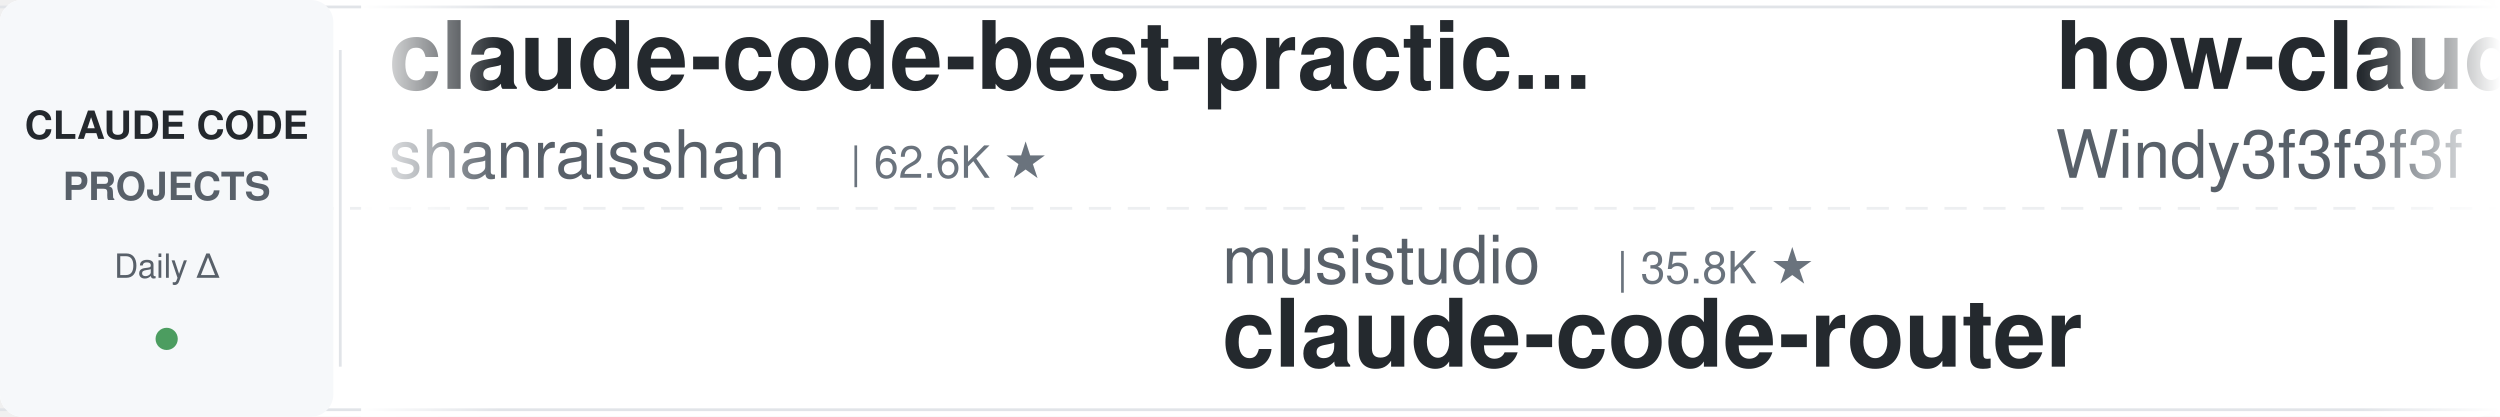
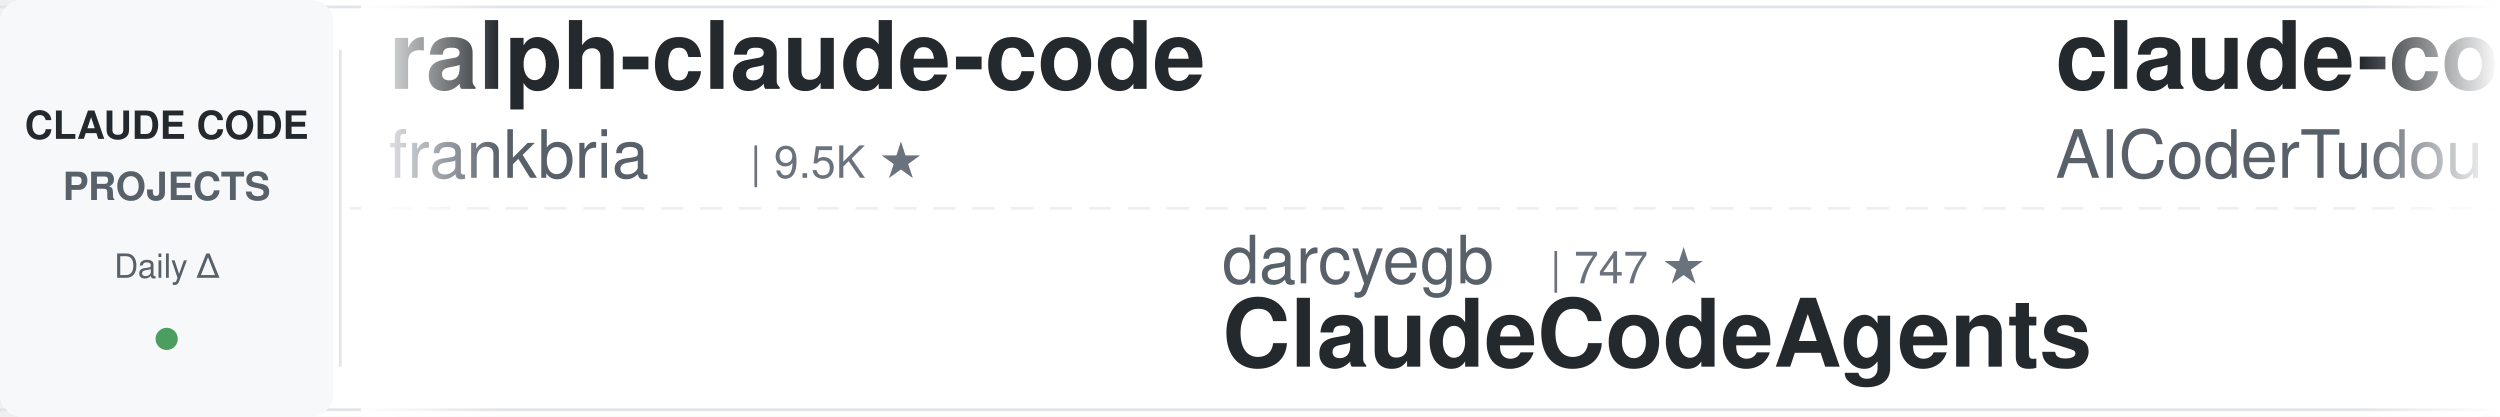
<svg xmlns="http://www.w3.org/2000/svg" width="900" height="150">
  <defs>
    <linearGradient id="leftFade" x1="0%" y1="0%" x2="100%" y2="0%">
      <stop offset="0%" style="stop-color:#ffffff;stop-opacity:1" />
      <stop offset="100%" style="stop-color:#ffffff;stop-opacity:0" />
    </linearGradient>
    <linearGradient id="rightFade" x1="0%" y1="0%" x2="100%" y2="0%">
      <stop offset="0%" style="stop-color:#ffffff;stop-opacity:0" />
      <stop offset="100%" style="stop-color:#ffffff;stop-opacity:1" />
    </linearGradient>
  </defs>
  <rect width="900" height="150" fill="#ffffff" rx="8" />
  <rect x="0" y="2" width="900" height="1" fill="#e1e4e8" />
  <rect x="0" y="147" width="900" height="1" fill="#e1e4e8" />
  <line x1="0" y1="75" x2="900" y2="75" stroke="#e1e4e8" stroke-width="1" stroke-dasharray="8 6" opacity="0.6" />
  <rect x="0" y="0" width="120" height="150" fill="#f6f8fa" rx="8" />
  <text x="60" y="50" font-family="-apple-system, BlinkMacSystemFont, 'Segoe UI', Helvetica, Arial, sans-serif" font-size="14" font-weight="600" fill="#24292e" text-anchor="middle">CLAUDE CODE</text>
  <text x="60" y="72" font-family="-apple-system, BlinkMacSystemFont, 'Segoe UI', Helvetica, Arial, sans-serif" font-size="14" font-weight="600" fill="#586069" text-anchor="middle">PROJECTS</text>
  <text x="60" y="100" font-family="-apple-system, BlinkMacSystemFont, 'Segoe UI', Helvetica, Arial, sans-serif" font-size="12" font-weight="500" fill="#586069" text-anchor="middle">Daily Δ</text>
  <circle cx="60" cy="122" r="4" fill="#22863a" opacity="0.8" />
  <rect x="122" y="18" width="1" height="114" fill="#e1e4e8" />
  <clipPath id="tickerClip">
    <rect x="130" y="0" width="770" height="150" />
  </clipPath>
  <g clip-path="url(#tickerClip)">
    <g id="tickerItems">
      <animateTransform attributeName="transform" attributeType="XML" type="translate" from="0 0" to="-3000 0" dur="54s" repeatCount="indefinite" />
      <g transform="translate(0, 0)">
-         <text x="140" y="32" font-family="-apple-system, BlinkMacSystemFont, 'Segoe UI', Helvetica, Arial, sans-serif" font-size="34" font-weight="600" fill="#24292e">claude-code-best-practic...</text>
-         <text x="140" y="64" font-family="-apple-system, BlinkMacSystemFont, 'Segoe UI', Helvetica, Arial, sans-serif" font-size="24" font-weight="400" fill="#586069">shanraisshan</text>
-         <text x="306" y="64" font-family="-apple-system, BlinkMacSystemFont, 'Segoe UI', Helvetica, Arial, sans-serif" font-size="16" font-weight="500" fill="#6a737d">| 62.6K ★</text>
+         <text x="140" y="32" font-family="-apple-system, BlinkMacSystemFont, 'Segoe UI', Helvetica, Arial, sans-serif" font-size="34" font-weight="600" fill="#24292e">ralph-claude-code</text>
+         <text x="140" y="64" font-family="-apple-system, BlinkMacSystemFont, 'Segoe UI', Helvetica, Arial, sans-serif" font-size="24" font-weight="400" fill="#586069">frankbria</text>
+         <text x="270" y="64" font-family="-apple-system, BlinkMacSystemFont, 'Segoe UI', Helvetica, Arial, sans-serif" font-size="16" font-weight="500" fill="#6a737d">| 9.5K ★</text>
      </g>
      <g transform="translate(300, 0)">
-         <text x="140" y="102" font-family="-apple-system, BlinkMacSystemFont, 'Segoe UI', Helvetica, Arial, sans-serif" font-size="24" font-weight="400" fill="#586069">musistudio</text>
-         <text x="282" y="102" font-family="-apple-system, BlinkMacSystemFont, 'Segoe UI', Helvetica, Arial, sans-serif" font-size="16" font-weight="500" fill="#6a737d">| 35.8K ★</text>
-         <text x="140" y="132" font-family="-apple-system, BlinkMacSystemFont, 'Segoe UI', Helvetica, Arial, sans-serif" font-size="34" font-weight="600" fill="#24292e">claude-code-router</text>
+         <text x="140" y="102" font-family="-apple-system, BlinkMacSystemFont, 'Segoe UI', Helvetica, Arial, sans-serif" font-size="24" font-weight="400" fill="#586069">darcyegb</text>
+         <text x="258" y="102" font-family="-apple-system, BlinkMacSystemFont, 'Segoe UI', Helvetica, Arial, sans-serif" font-size="16" font-weight="500" fill="#6a737d">| 747 ★</text>
+         <text x="140" y="132" font-family="-apple-system, BlinkMacSystemFont, 'Segoe UI', Helvetica, Arial, sans-serif" font-size="34" font-weight="600" fill="#24292e">ClaudeCodeAgents</text>
      </g>
      <g transform="translate(600, 0)">
-         <text x="140" y="32" font-family="-apple-system, BlinkMacSystemFont, 'Segoe UI', Helvetica, Arial, sans-serif" font-size="34" font-weight="600" fill="#24292e">how-claude-code-works</text>
-         <text x="140" y="64" font-family="-apple-system, BlinkMacSystemFont, 'Segoe UI', Helvetica, Arial, sans-serif" font-size="24" font-weight="400" fill="#586069">Windy3f3f3f3f</text>
-         <text x="318" y="64" font-family="-apple-system, BlinkMacSystemFont, 'Segoe UI', Helvetica, Arial, sans-serif" font-size="16" font-weight="500" fill="#6a737d">| 3.2K ★</text>
+         <text x="140" y="32" font-family="-apple-system, BlinkMacSystemFont, 'Segoe UI', Helvetica, Arial, sans-serif" font-size="34" font-weight="600" fill="#24292e">claude-code-tudou</text>
+         <text x="140" y="64" font-family="-apple-system, BlinkMacSystemFont, 'Segoe UI', Helvetica, Arial, sans-serif" font-size="24" font-weight="400" fill="#586069">AICoderTudou</text>
+         <text x="306" y="64" font-family="-apple-system, BlinkMacSystemFont, 'Segoe UI', Helvetica, Arial, sans-serif" font-size="16" font-weight="500" fill="#6a737d">| 498 ★</text>
      </g>
      <g transform="translate(900, 0)">
-         <text x="140" y="102" font-family="-apple-system, BlinkMacSystemFont, 'Segoe UI', Helvetica, Arial, sans-serif" font-size="24" font-weight="400" fill="#586069">alejandrobalderas</text>
-         <text x="366" y="102" font-family="-apple-system, BlinkMacSystemFont, 'Segoe UI', Helvetica, Arial, sans-serif" font-size="16" font-weight="500" fill="#6a737d">| 2.7K ★</text>
-         <text x="140" y="132" font-family="-apple-system, BlinkMacSystemFont, 'Segoe UI', Helvetica, Arial, sans-serif" font-size="34" font-weight="600" fill="#24292e">claude-code-from-source</text>
+         <text x="140" y="102" font-family="-apple-system, BlinkMacSystemFont, 'Segoe UI', Helvetica, Arial, sans-serif" font-size="24" font-weight="400" fill="#586069">disler</text>
+         <text x="234" y="102" font-family="-apple-system, BlinkMacSystemFont, 'Segoe UI', Helvetica, Arial, sans-serif" font-size="16" font-weight="500" fill="#6a737d">| 1.5K ★</text>
+         <text x="140" y="132" font-family="-apple-system, BlinkMacSystemFont, 'Segoe UI', Helvetica, Arial, sans-serif" font-size="34" font-weight="600" fill="#24292e">pi-vs-claude-code</text>
      </g>
      <g transform="translate(1200, 0)">
-         <text x="140" y="32" font-family="-apple-system, BlinkMacSystemFont, 'Segoe UI', Helvetica, Arial, sans-serif" font-size="34" font-weight="600" fill="#24292e">claude-code-guide</text>
-         <text x="140" y="64" font-family="-apple-system, BlinkMacSystemFont, 'Segoe UI', Helvetica, Arial, sans-serif" font-size="24" font-weight="400" fill="#586069">zebbern</text>
-         <text x="246" y="64" font-family="-apple-system, BlinkMacSystemFont, 'Segoe UI', Helvetica, Arial, sans-serif" font-size="16" font-weight="500" fill="#6a737d">| 4.4K ★</text>
+         <text x="140" y="32" font-family="-apple-system, BlinkMacSystemFont, 'Segoe UI', Helvetica, Arial, sans-serif" font-size="34" font-weight="600" fill="#24292e">Open-ClaudeCode</text>
+         <text x="140" y="64" font-family="-apple-system, BlinkMacSystemFont, 'Segoe UI', Helvetica, Arial, sans-serif" font-size="24" font-weight="400" fill="#586069">LING71671</text>
+         <text x="270" y="64" font-family="-apple-system, BlinkMacSystemFont, 'Segoe UI', Helvetica, Arial, sans-serif" font-size="16" font-weight="500" fill="#6a737d">| 918 ★</text>
      </g>
      <g transform="translate(1500, 0)">
-         <text x="140" y="102" font-family="-apple-system, BlinkMacSystemFont, 'Segoe UI', Helvetica, Arial, sans-serif" font-size="24" font-weight="400" fill="#586069">anthropics</text>
-         <text x="282" y="102" font-family="-apple-system, BlinkMacSystemFont, 'Segoe UI', Helvetica, Arial, sans-serif" font-size="16" font-weight="500" fill="#6a737d">| 906 ★</text>
-         <text x="140" y="132" font-family="-apple-system, BlinkMacSystemFont, 'Segoe UI', Helvetica, Arial, sans-serif" font-size="34" font-weight="600" fill="#24292e">claude-code-base-action</text>
+         <text x="140" y="102" font-family="-apple-system, BlinkMacSystemFont, 'Segoe UI', Helvetica, Arial, sans-serif" font-size="24" font-weight="400" fill="#586069">davila7</text>
+         <text x="246" y="102" font-family="-apple-system, BlinkMacSystemFont, 'Segoe UI', Helvetica, Arial, sans-serif" font-size="16" font-weight="500" fill="#6a737d">| 29.5K ★</text>
+         <text x="140" y="132" font-family="-apple-system, BlinkMacSystemFont, 'Segoe UI', Helvetica, Arial, sans-serif" font-size="34" font-weight="600" fill="#24292e">claude-code-templates</text>
      </g>
      <g transform="translate(1800, 0)">
-         <text x="140" y="32" font-family="-apple-system, BlinkMacSystemFont, 'Segoe UI', Helvetica, Arial, sans-serif" font-size="34" font-weight="600" fill="#24292e">claude-code-source</text>
-         <text x="140" y="64" font-family="-apple-system, BlinkMacSystemFont, 'Segoe UI', Helvetica, Arial, sans-serif" font-size="24" font-weight="400" fill="#586069">hangsman</text>
-         <text x="258" y="64" font-family="-apple-system, BlinkMacSystemFont, 'Segoe UI', Helvetica, Arial, sans-serif" font-size="16" font-weight="500" fill="#6a737d">| 787 ★</text>
+         <text x="140" y="32" font-family="-apple-system, BlinkMacSystemFont, 'Segoe UI', Helvetica, Arial, sans-serif" font-size="34" font-weight="600" fill="#24292e">claude-code-prompts</text>
+         <text x="140" y="64" font-family="-apple-system, BlinkMacSystemFont, 'Segoe UI', Helvetica, Arial, sans-serif" font-size="24" font-weight="400" fill="#586069">repowise-dev</text>
+         <text x="306" y="64" font-family="-apple-system, BlinkMacSystemFont, 'Segoe UI', Helvetica, Arial, sans-serif" font-size="16" font-weight="500" fill="#6a737d">| 1.2K ★</text>
      </g>
      <g transform="translate(2100, 0)">
-         <text x="140" y="102" font-family="-apple-system, BlinkMacSystemFont, 'Segoe UI', Helvetica, Arial, sans-serif" font-size="24" font-weight="400" fill="#586069">huangserva</text>
-         <text x="282" y="102" font-family="-apple-system, BlinkMacSystemFont, 'Segoe UI', Helvetica, Arial, sans-serif" font-size="16" font-weight="500" fill="#6a737d">| 619 ★</text>
-         <text x="140" y="132" font-family="-apple-system, BlinkMacSystemFont, 'Segoe UI', Helvetica, Arial, sans-serif" font-size="34" font-weight="600" fill="#24292e">claude-code-cli</text>
+         <text x="140" y="102" font-family="-apple-system, BlinkMacSystemFont, 'Segoe UI', Helvetica, Arial, sans-serif" font-size="24" font-weight="400" fill="#586069">ponponon</text>
+         <text x="258" y="102" font-family="-apple-system, BlinkMacSystemFont, 'Segoe UI', Helvetica, Arial, sans-serif" font-size="16" font-weight="500" fill="#6a737d">| 2.3K ★</text>
+         <text x="140" y="132" font-family="-apple-system, BlinkMacSystemFont, 'Segoe UI', Helvetica, Arial, sans-serif" font-size="34" font-weight="600" fill="#24292e">claude_code_src</text>
      </g>
      <g transform="translate(2400, 0)">
-         <text x="140" y="32" font-family="-apple-system, BlinkMacSystemFont, 'Segoe UI', Helvetica, Arial, sans-serif" font-size="34" font-weight="600" fill="#24292e">claude-code-from-scratch</text>
-         <text x="140" y="64" font-family="-apple-system, BlinkMacSystemFont, 'Segoe UI', Helvetica, Arial, sans-serif" font-size="24" font-weight="400" fill="#586069">Windy3f3f3f3f</text>
-         <text x="318" y="64" font-family="-apple-system, BlinkMacSystemFont, 'Segoe UI', Helvetica, Arial, sans-serif" font-size="16" font-weight="500" fill="#6a737d">| 2.3K ★</text>
+         <text x="140" y="32" font-family="-apple-system, BlinkMacSystemFont, 'Segoe UI', Helvetica, Arial, sans-serif" font-size="34" font-weight="600" fill="#24292e">awesome-claude-code-suba...</text>
+         <text x="140" y="64" font-family="-apple-system, BlinkMacSystemFont, 'Segoe UI', Helvetica, Arial, sans-serif" font-size="24" font-weight="400" fill="#586069">VoltAgent</text>
+         <text x="270" y="64" font-family="-apple-system, BlinkMacSystemFont, 'Segoe UI', Helvetica, Arial, sans-serif" font-size="16" font-weight="500" fill="#6a737d">| 23.3K ★</text>
      </g>
      <g transform="translate(2700, 0)">
        <text x="140" y="102" font-family="-apple-system, BlinkMacSystemFont, 'Segoe UI', Helvetica, Arial, sans-serif" font-size="24" font-weight="400" fill="#586069">anthropics</text>
-         <text x="282" y="102" font-family="-apple-system, BlinkMacSystemFont, 'Segoe UI', Helvetica, Arial, sans-serif" font-size="16" font-weight="500" fill="#6a737d">| 5.5K ★</text>
-         <text x="140" y="132" font-family="-apple-system, BlinkMacSystemFont, 'Segoe UI', Helvetica, Arial, sans-serif" font-size="34" font-weight="600" fill="#24292e">claude-code-security-rev...</text>
+         <text x="282" y="102" font-family="-apple-system, BlinkMacSystemFont, 'Segoe UI', Helvetica, Arial, sans-serif" font-size="16" font-weight="500" fill="#6a737d">| 161.1K ★</text>
+         <text x="140" y="132" font-family="-apple-system, BlinkMacSystemFont, 'Segoe UI', Helvetica, Arial, sans-serif" font-size="34" font-weight="600" fill="#24292e">skills</text>
      </g>
      <g transform="translate(3000, 0)">
-         <text x="140" y="32" font-family="-apple-system, BlinkMacSystemFont, 'Segoe UI', Helvetica, Arial, sans-serif" font-size="34" font-weight="600" fill="#24292e">claude-code-best-practic...</text>
-         <text x="140" y="64" font-family="-apple-system, BlinkMacSystemFont, 'Segoe UI', Helvetica, Arial, sans-serif" font-size="24" font-weight="400" fill="#586069">shanraisshan</text>
-         <text x="306" y="64" font-family="-apple-system, BlinkMacSystemFont, 'Segoe UI', Helvetica, Arial, sans-serif" font-size="16" font-weight="500" fill="#6a737d">| 62.6K ★</text>
+         <text x="140" y="32" font-family="-apple-system, BlinkMacSystemFont, 'Segoe UI', Helvetica, Arial, sans-serif" font-size="34" font-weight="600" fill="#24292e">ralph-claude-code</text>
+         <text x="140" y="64" font-family="-apple-system, BlinkMacSystemFont, 'Segoe UI', Helvetica, Arial, sans-serif" font-size="24" font-weight="400" fill="#586069">frankbria</text>
+         <text x="270" y="64" font-family="-apple-system, BlinkMacSystemFont, 'Segoe UI', Helvetica, Arial, sans-serif" font-size="16" font-weight="500" fill="#6a737d">| 9.5K ★</text>
      </g>
      <g transform="translate(3300, 0)">
-         <text x="140" y="102" font-family="-apple-system, BlinkMacSystemFont, 'Segoe UI', Helvetica, Arial, sans-serif" font-size="24" font-weight="400" fill="#586069">musistudio</text>
-         <text x="282" y="102" font-family="-apple-system, BlinkMacSystemFont, 'Segoe UI', Helvetica, Arial, sans-serif" font-size="16" font-weight="500" fill="#6a737d">| 35.8K ★</text>
-         <text x="140" y="132" font-family="-apple-system, BlinkMacSystemFont, 'Segoe UI', Helvetica, Arial, sans-serif" font-size="34" font-weight="600" fill="#24292e">claude-code-router</text>
+         <text x="140" y="102" font-family="-apple-system, BlinkMacSystemFont, 'Segoe UI', Helvetica, Arial, sans-serif" font-size="24" font-weight="400" fill="#586069">darcyegb</text>
+         <text x="258" y="102" font-family="-apple-system, BlinkMacSystemFont, 'Segoe UI', Helvetica, Arial, sans-serif" font-size="16" font-weight="500" fill="#6a737d">| 747 ★</text>
+         <text x="140" y="132" font-family="-apple-system, BlinkMacSystemFont, 'Segoe UI', Helvetica, Arial, sans-serif" font-size="34" font-weight="600" fill="#24292e">ClaudeCodeAgents</text>
      </g>
      <g transform="translate(3600, 0)">
-         <text x="140" y="32" font-family="-apple-system, BlinkMacSystemFont, 'Segoe UI', Helvetica, Arial, sans-serif" font-size="34" font-weight="600" fill="#24292e">how-claude-code-works</text>
-         <text x="140" y="64" font-family="-apple-system, BlinkMacSystemFont, 'Segoe UI', Helvetica, Arial, sans-serif" font-size="24" font-weight="400" fill="#586069">Windy3f3f3f3f</text>
-         <text x="318" y="64" font-family="-apple-system, BlinkMacSystemFont, 'Segoe UI', Helvetica, Arial, sans-serif" font-size="16" font-weight="500" fill="#6a737d">| 3.2K ★</text>
+         <text x="140" y="32" font-family="-apple-system, BlinkMacSystemFont, 'Segoe UI', Helvetica, Arial, sans-serif" font-size="34" font-weight="600" fill="#24292e">claude-code-tudou</text>
+         <text x="140" y="64" font-family="-apple-system, BlinkMacSystemFont, 'Segoe UI', Helvetica, Arial, sans-serif" font-size="24" font-weight="400" fill="#586069">AICoderTudou</text>
+         <text x="306" y="64" font-family="-apple-system, BlinkMacSystemFont, 'Segoe UI', Helvetica, Arial, sans-serif" font-size="16" font-weight="500" fill="#6a737d">| 498 ★</text>
      </g>
      <g transform="translate(3900, 0)">
-         <text x="140" y="102" font-family="-apple-system, BlinkMacSystemFont, 'Segoe UI', Helvetica, Arial, sans-serif" font-size="24" font-weight="400" fill="#586069">alejandrobalderas</text>
-         <text x="366" y="102" font-family="-apple-system, BlinkMacSystemFont, 'Segoe UI', Helvetica, Arial, sans-serif" font-size="16" font-weight="500" fill="#6a737d">| 2.7K ★</text>
-         <text x="140" y="132" font-family="-apple-system, BlinkMacSystemFont, 'Segoe UI', Helvetica, Arial, sans-serif" font-size="34" font-weight="600" fill="#24292e">claude-code-from-source</text>
+         <text x="140" y="102" font-family="-apple-system, BlinkMacSystemFont, 'Segoe UI', Helvetica, Arial, sans-serif" font-size="24" font-weight="400" fill="#586069">disler</text>
+         <text x="234" y="102" font-family="-apple-system, BlinkMacSystemFont, 'Segoe UI', Helvetica, Arial, sans-serif" font-size="16" font-weight="500" fill="#6a737d">| 1.5K ★</text>
+         <text x="140" y="132" font-family="-apple-system, BlinkMacSystemFont, 'Segoe UI', Helvetica, Arial, sans-serif" font-size="34" font-weight="600" fill="#24292e">pi-vs-claude-code</text>
      </g>
    </g>
  </g>
  <rect x="130" y="0" width="50" height="150" fill="url(#leftFade)" />
  <rect x="850" y="0" width="50" height="150" fill="url(#rightFade)" />
</svg>
